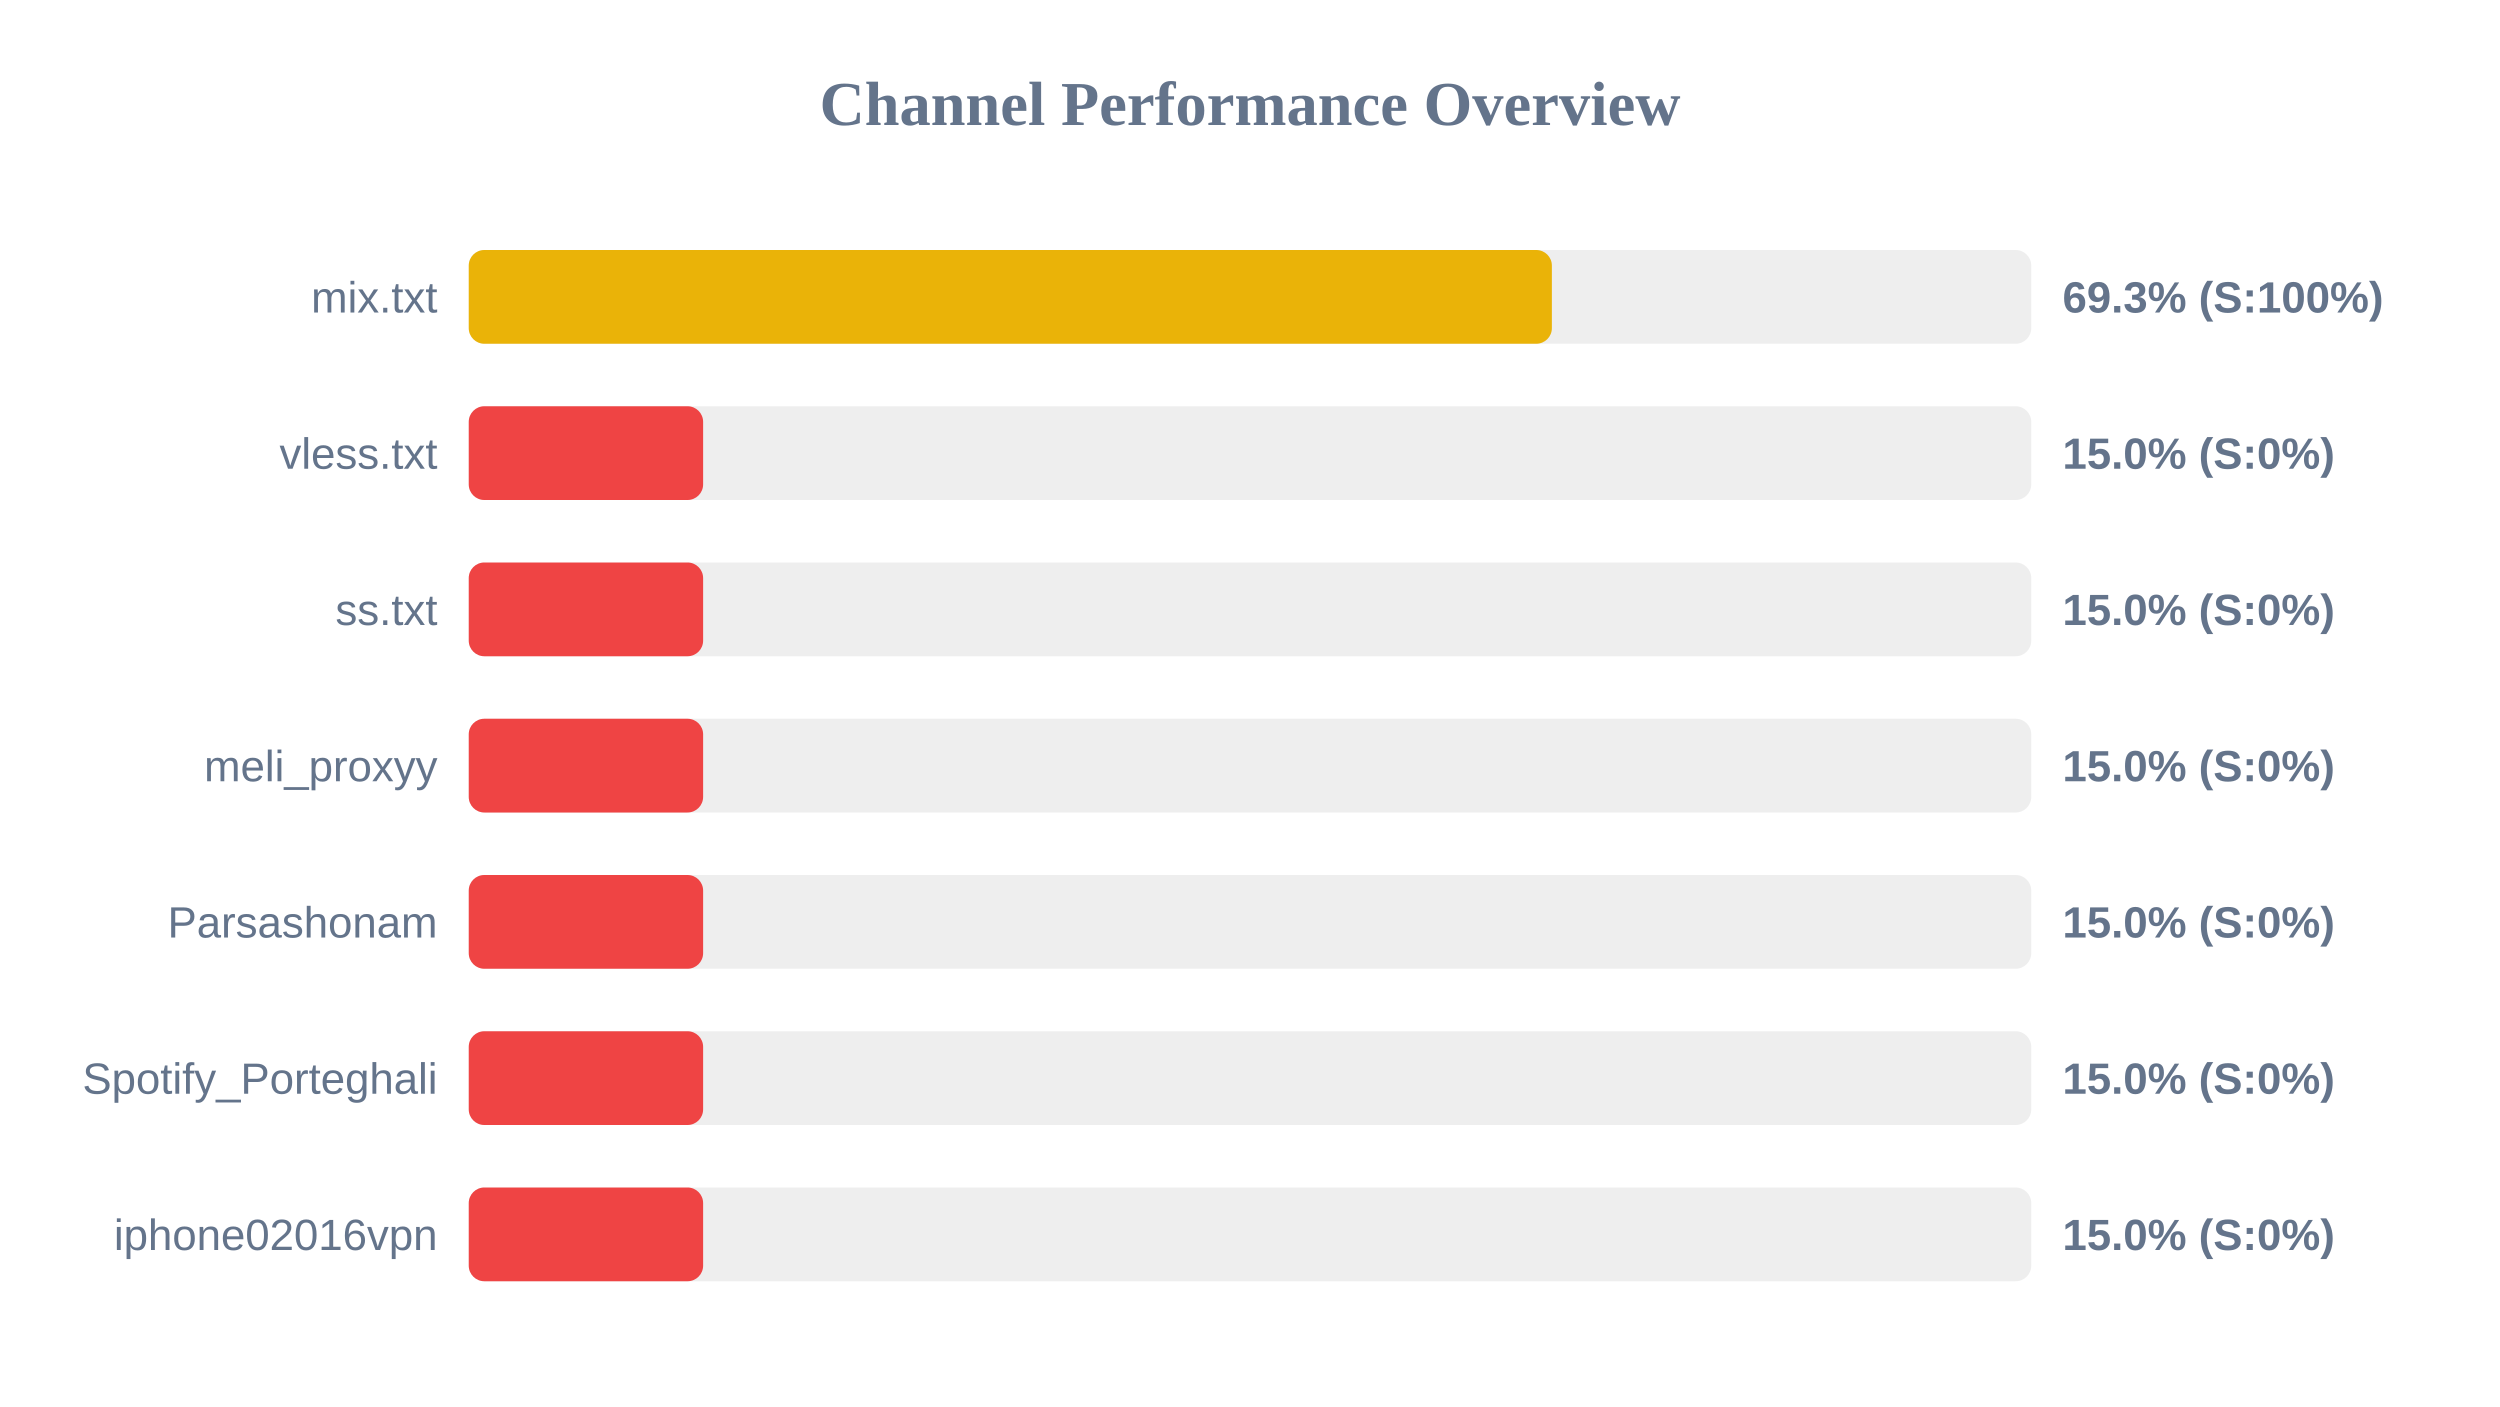
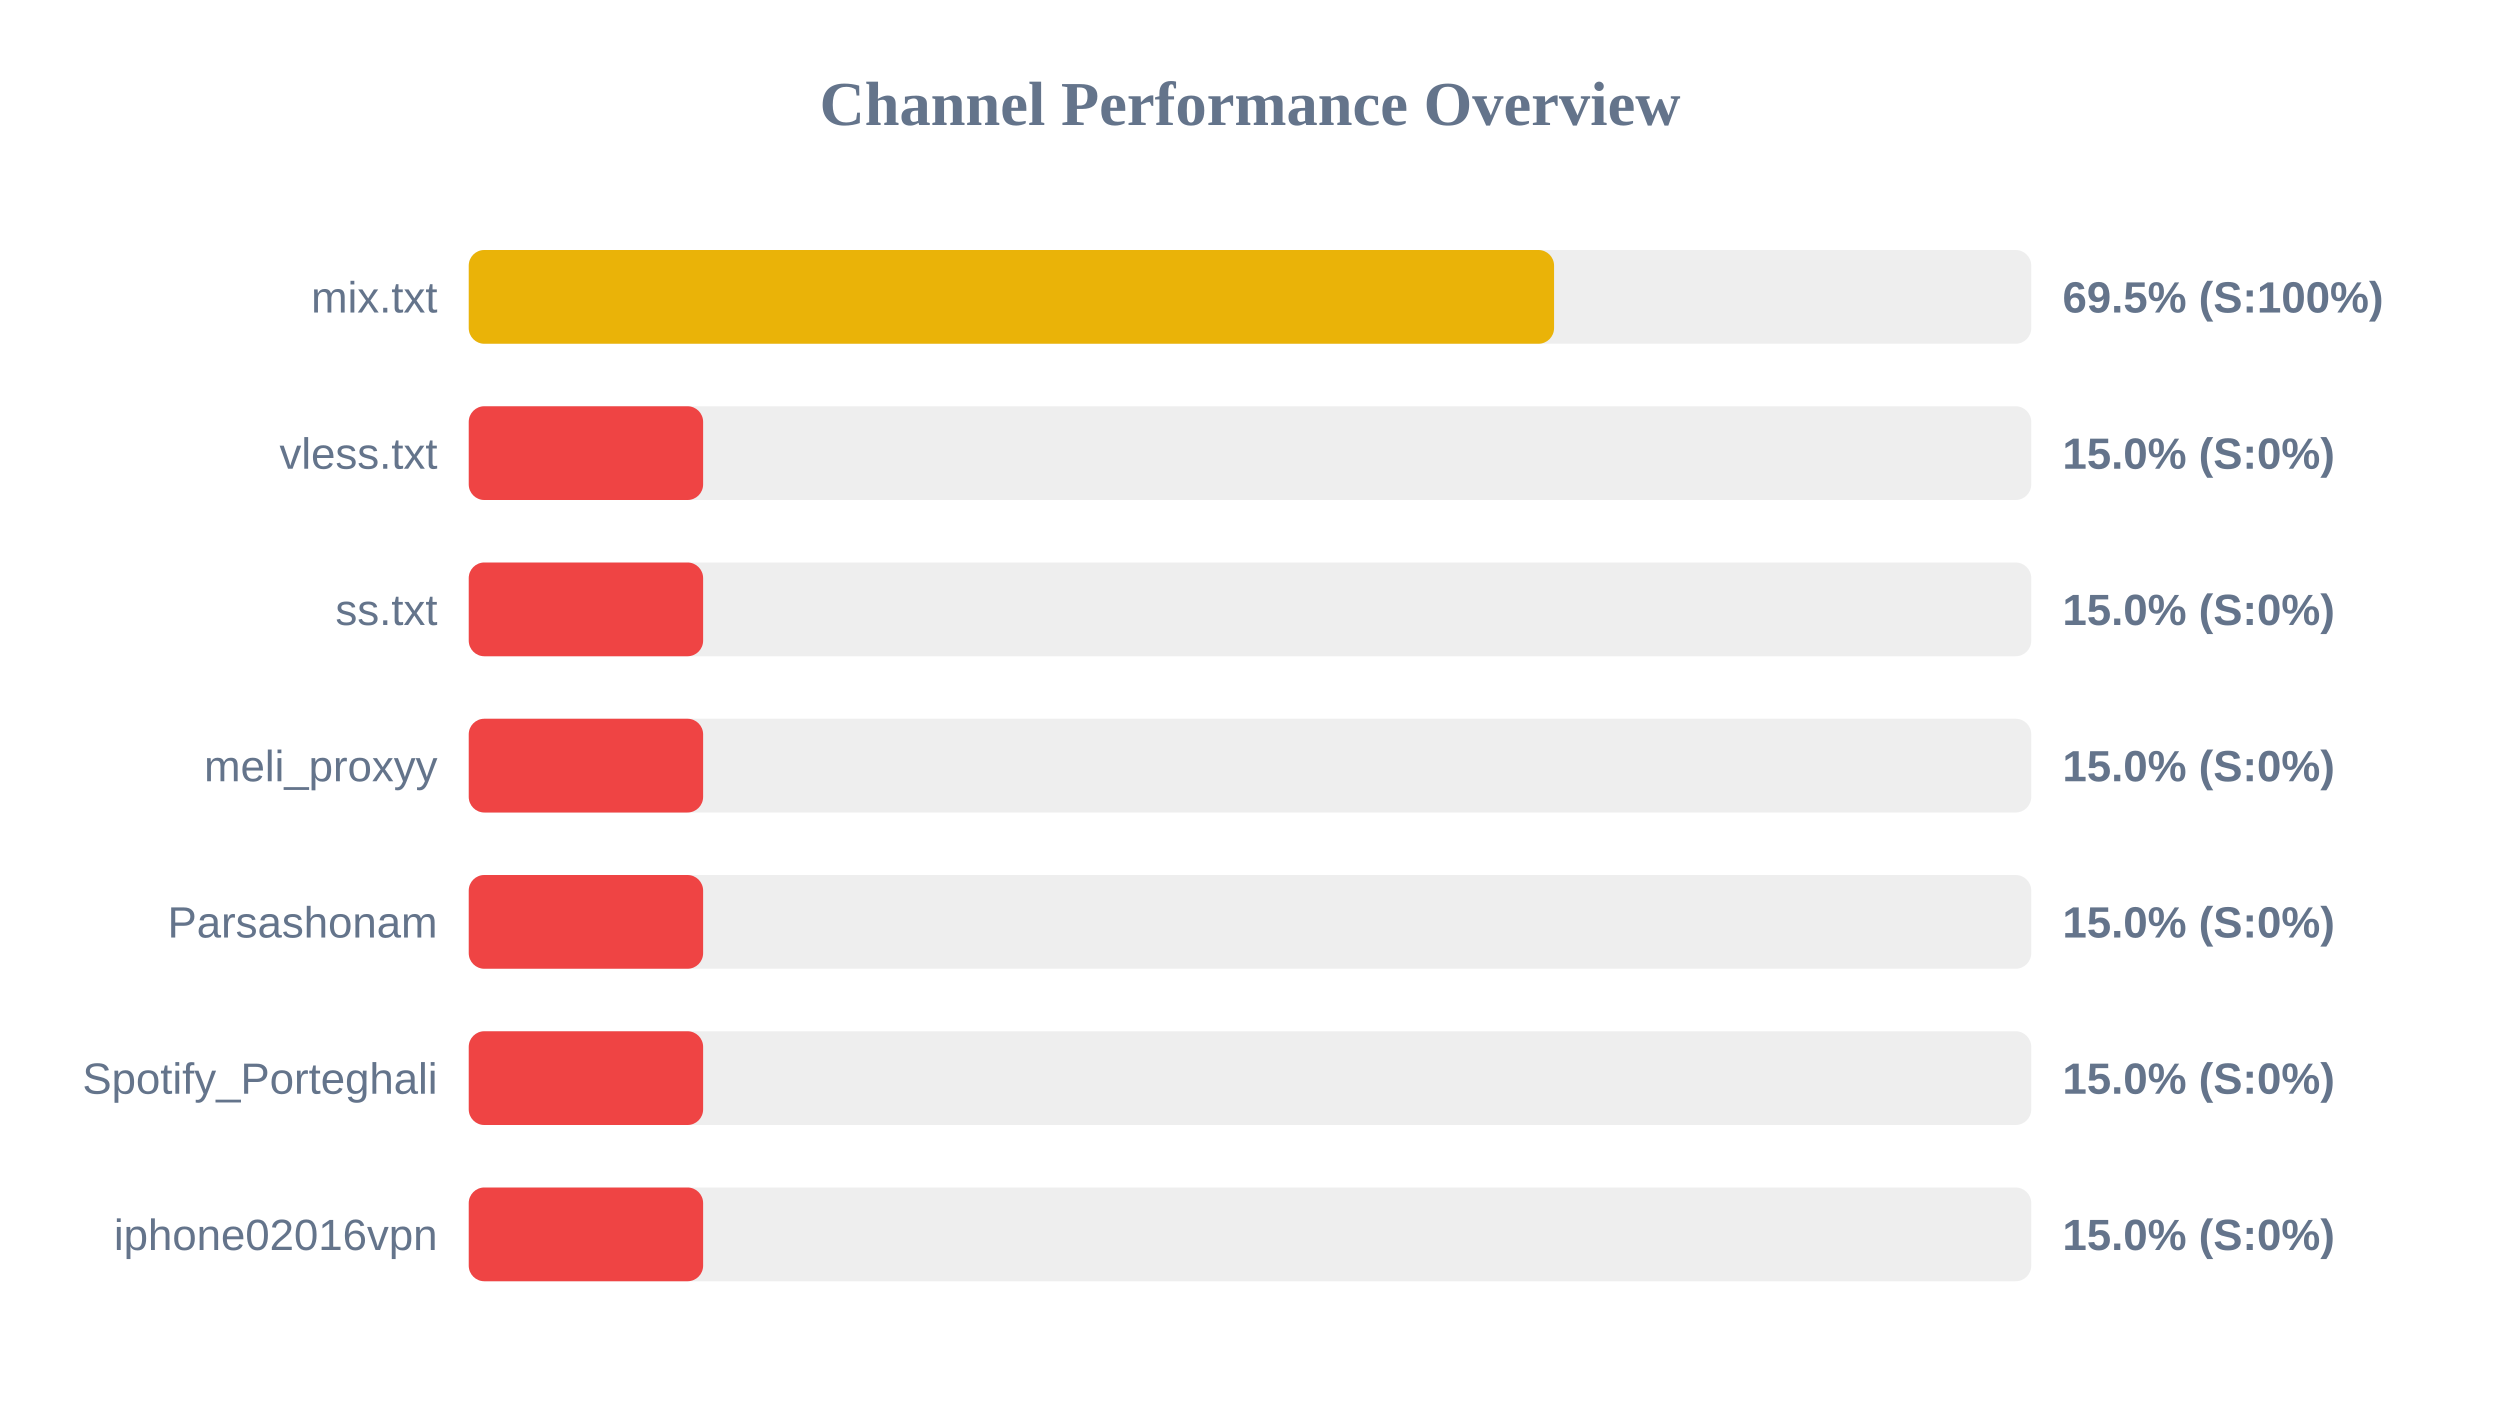
<svg xmlns="http://www.w3.org/2000/svg" width="800" height="450" version="1.1">
  <style>
        .row { font: 14px Arial; fill: #64748b; }
        .score { font: bold 14px Arial; fill: #64748b; }
    </style>
  <text x="400" y="40" text-anchor="middle" font-size="20px" font-weight="bold" fill="#64748b">Channel Performance Overview</text>
  <rect x="150" y="80" width="500" height="30" fill="#eee" rx="5" />
-   <rect x="150" y="80" width="346.6" height="30" fill="#eab308" rx="5" />
+   <rect x="150" y="80" width="347.3" height="30" fill="#eab308" rx="5" />
  <text x="140" y="100" text-anchor="end" class="row">mix.txt</text>
-   <text x="660" y="100" text-anchor="start" class="score">69.3% (S:100%)</text>
+   <text x="660" y="100" text-anchor="start" class="score">69.5% (S:100%)</text>
  <rect x="150" y="130" width="500" height="30" fill="#eee" rx="5" />
  <rect x="150" y="130" width="75.0" height="30" fill="#ef4444" rx="5" />
  <text x="140" y="150" text-anchor="end" class="row">vless.txt</text>
  <text x="660" y="150" text-anchor="start" class="score">15.0% (S:0%)</text>
  <rect x="150" y="180" width="500" height="30" fill="#eee" rx="5" />
  <rect x="150" y="180" width="75.0" height="30" fill="#ef4444" rx="5" />
  <text x="140" y="200" text-anchor="end" class="row">ss.txt</text>
  <text x="660" y="200" text-anchor="start" class="score">15.0% (S:0%)</text>
  <rect x="150" y="230" width="500" height="30" fill="#eee" rx="5" />
  <rect x="150" y="230" width="75.0" height="30" fill="#ef4444" rx="5" />
  <text x="140" y="250" text-anchor="end" class="row">meli_proxyy</text>
  <text x="660" y="250" text-anchor="start" class="score">15.0% (S:0%)</text>
  <rect x="150" y="280" width="500" height="30" fill="#eee" rx="5" />
  <rect x="150" y="280" width="75.0" height="30" fill="#ef4444" rx="5" />
  <text x="140" y="300" text-anchor="end" class="row">Parsashonam</text>
  <text x="660" y="300" text-anchor="start" class="score">15.0% (S:0%)</text>
  <rect x="150" y="330" width="500" height="30" fill="#eee" rx="5" />
  <rect x="150" y="330" width="75.0" height="30" fill="#ef4444" rx="5" />
  <text x="140" y="350" text-anchor="end" class="row">Spotify_Porteghali</text>
  <text x="660" y="350" text-anchor="start" class="score">15.0% (S:0%)</text>
  <rect x="150" y="380" width="500" height="30" fill="#eee" rx="5" />
  <rect x="150" y="380" width="75.0" height="30" fill="#ef4444" rx="5" />
  <text x="140" y="400" text-anchor="end" class="row">iphone02016vpn</text>
  <text x="660" y="400" text-anchor="start" class="score">15.0% (S:0%)</text>
</svg>
